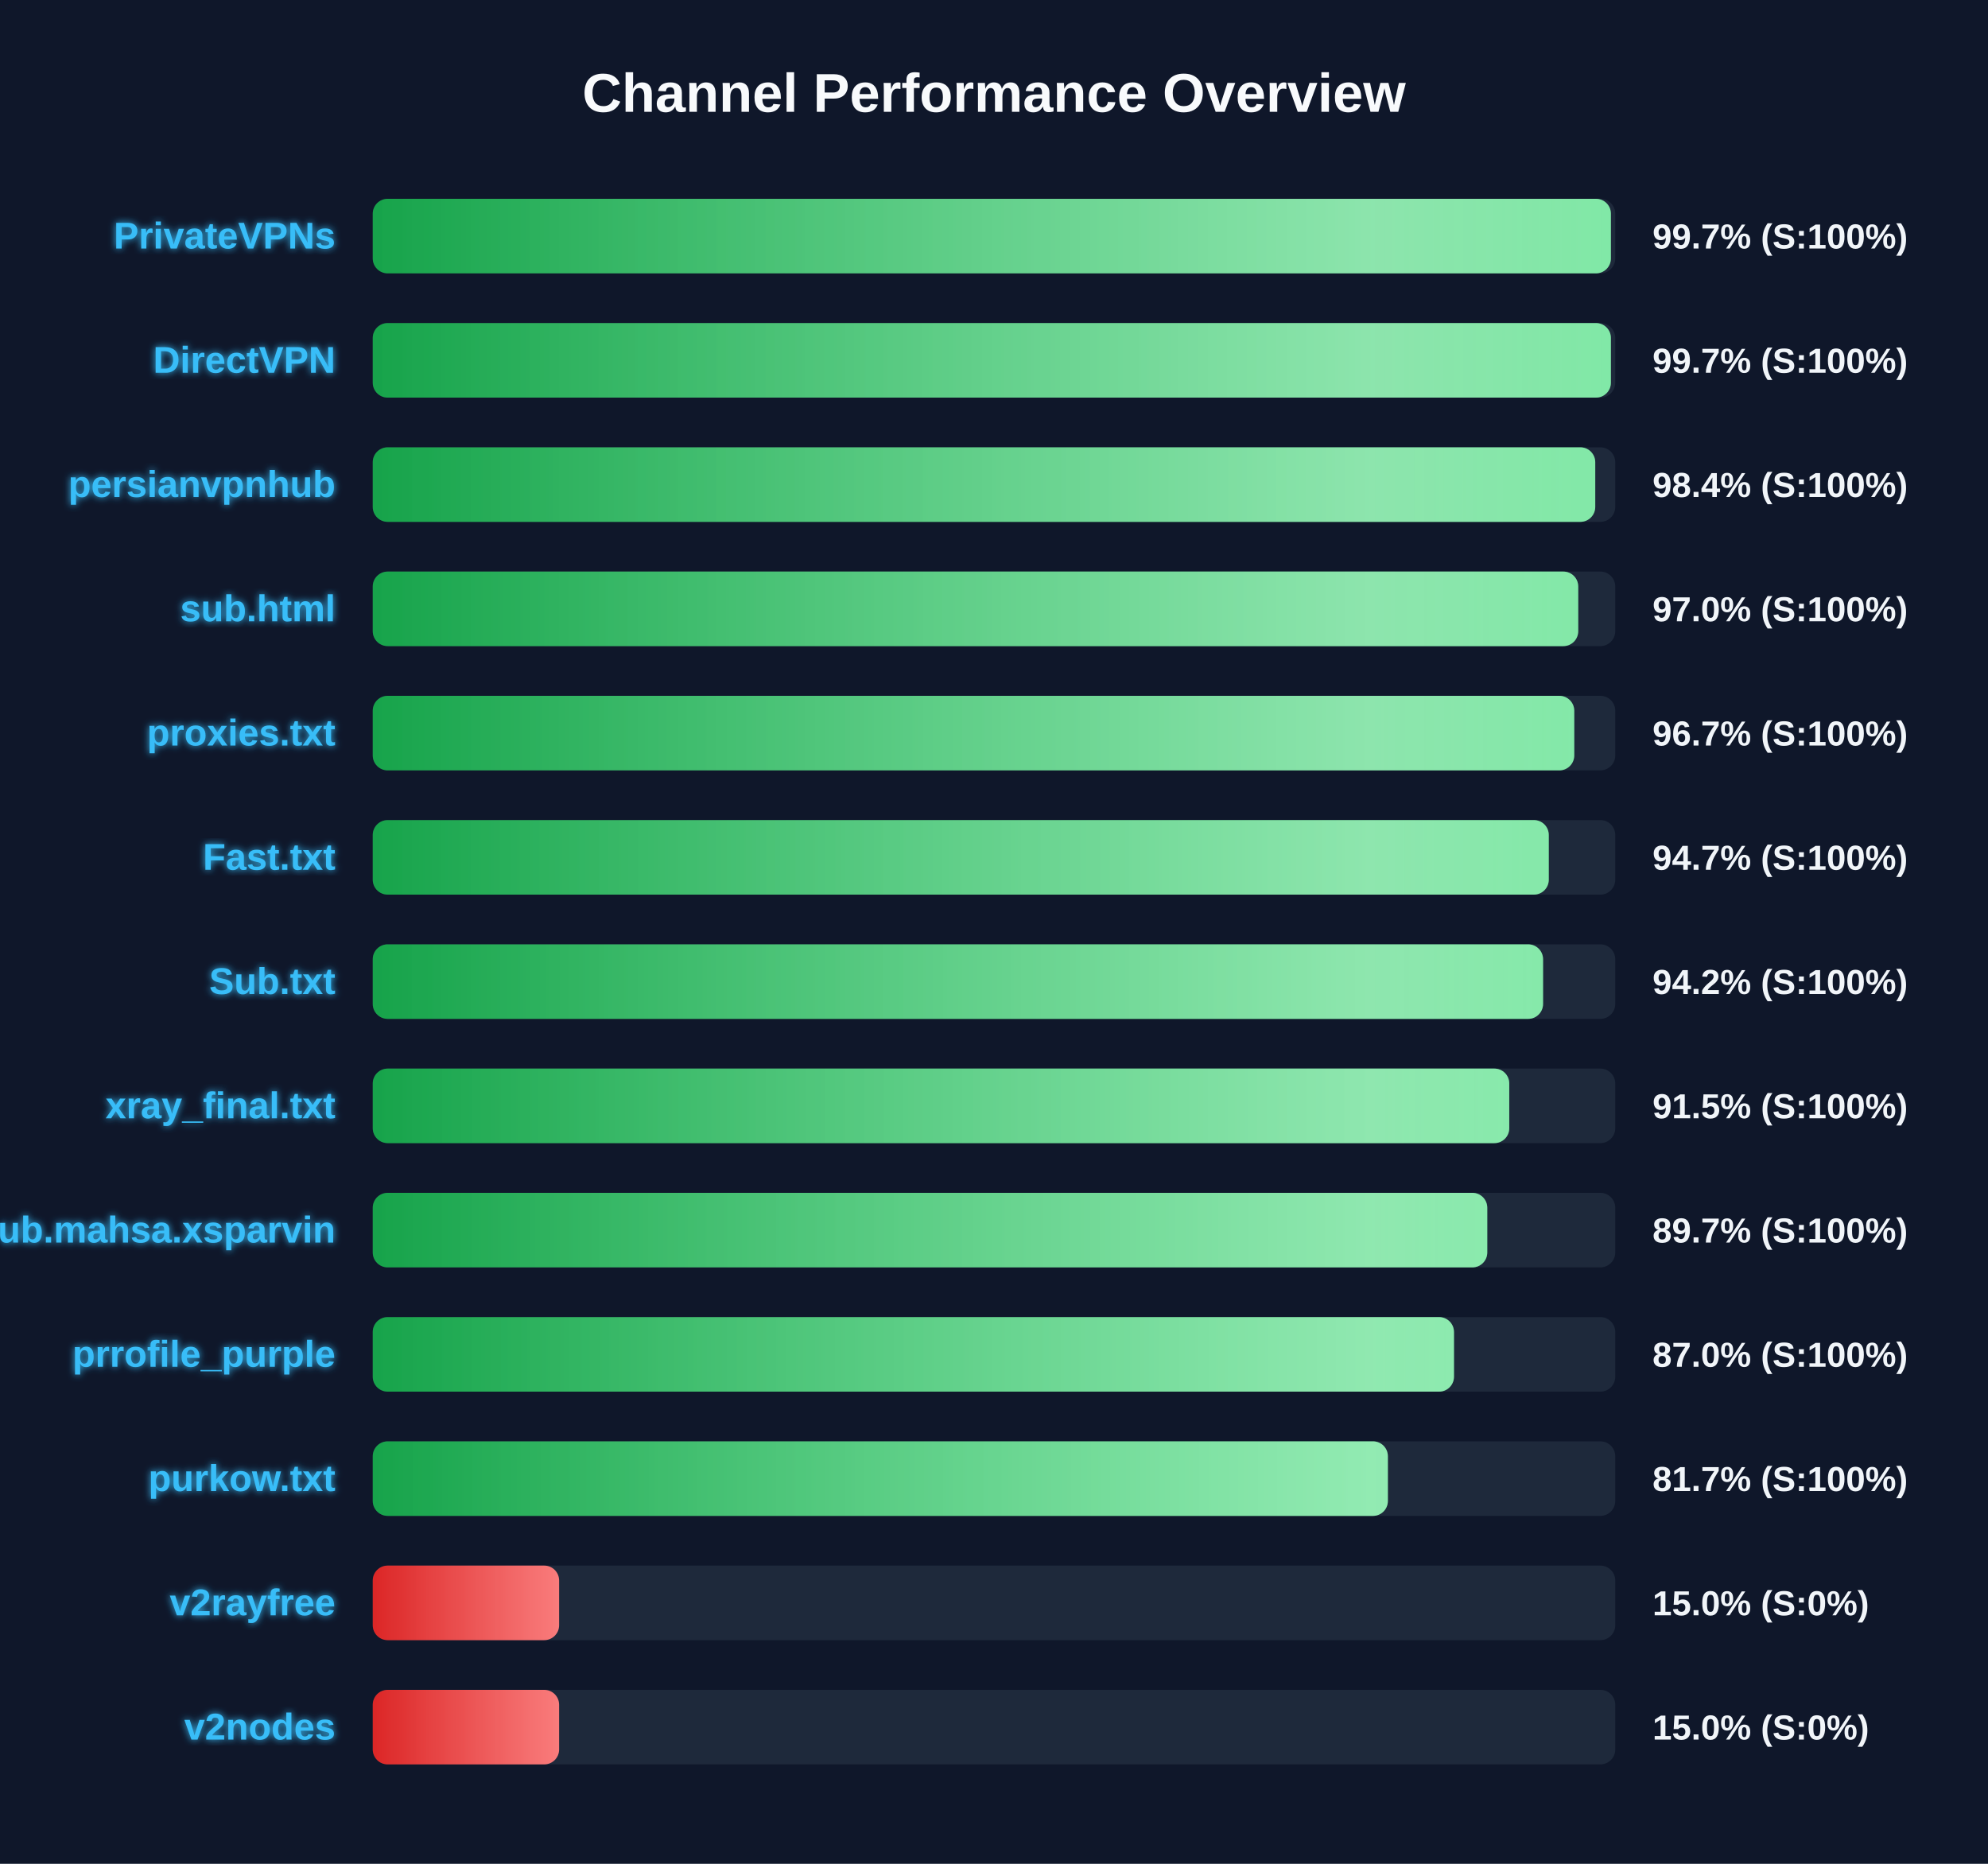
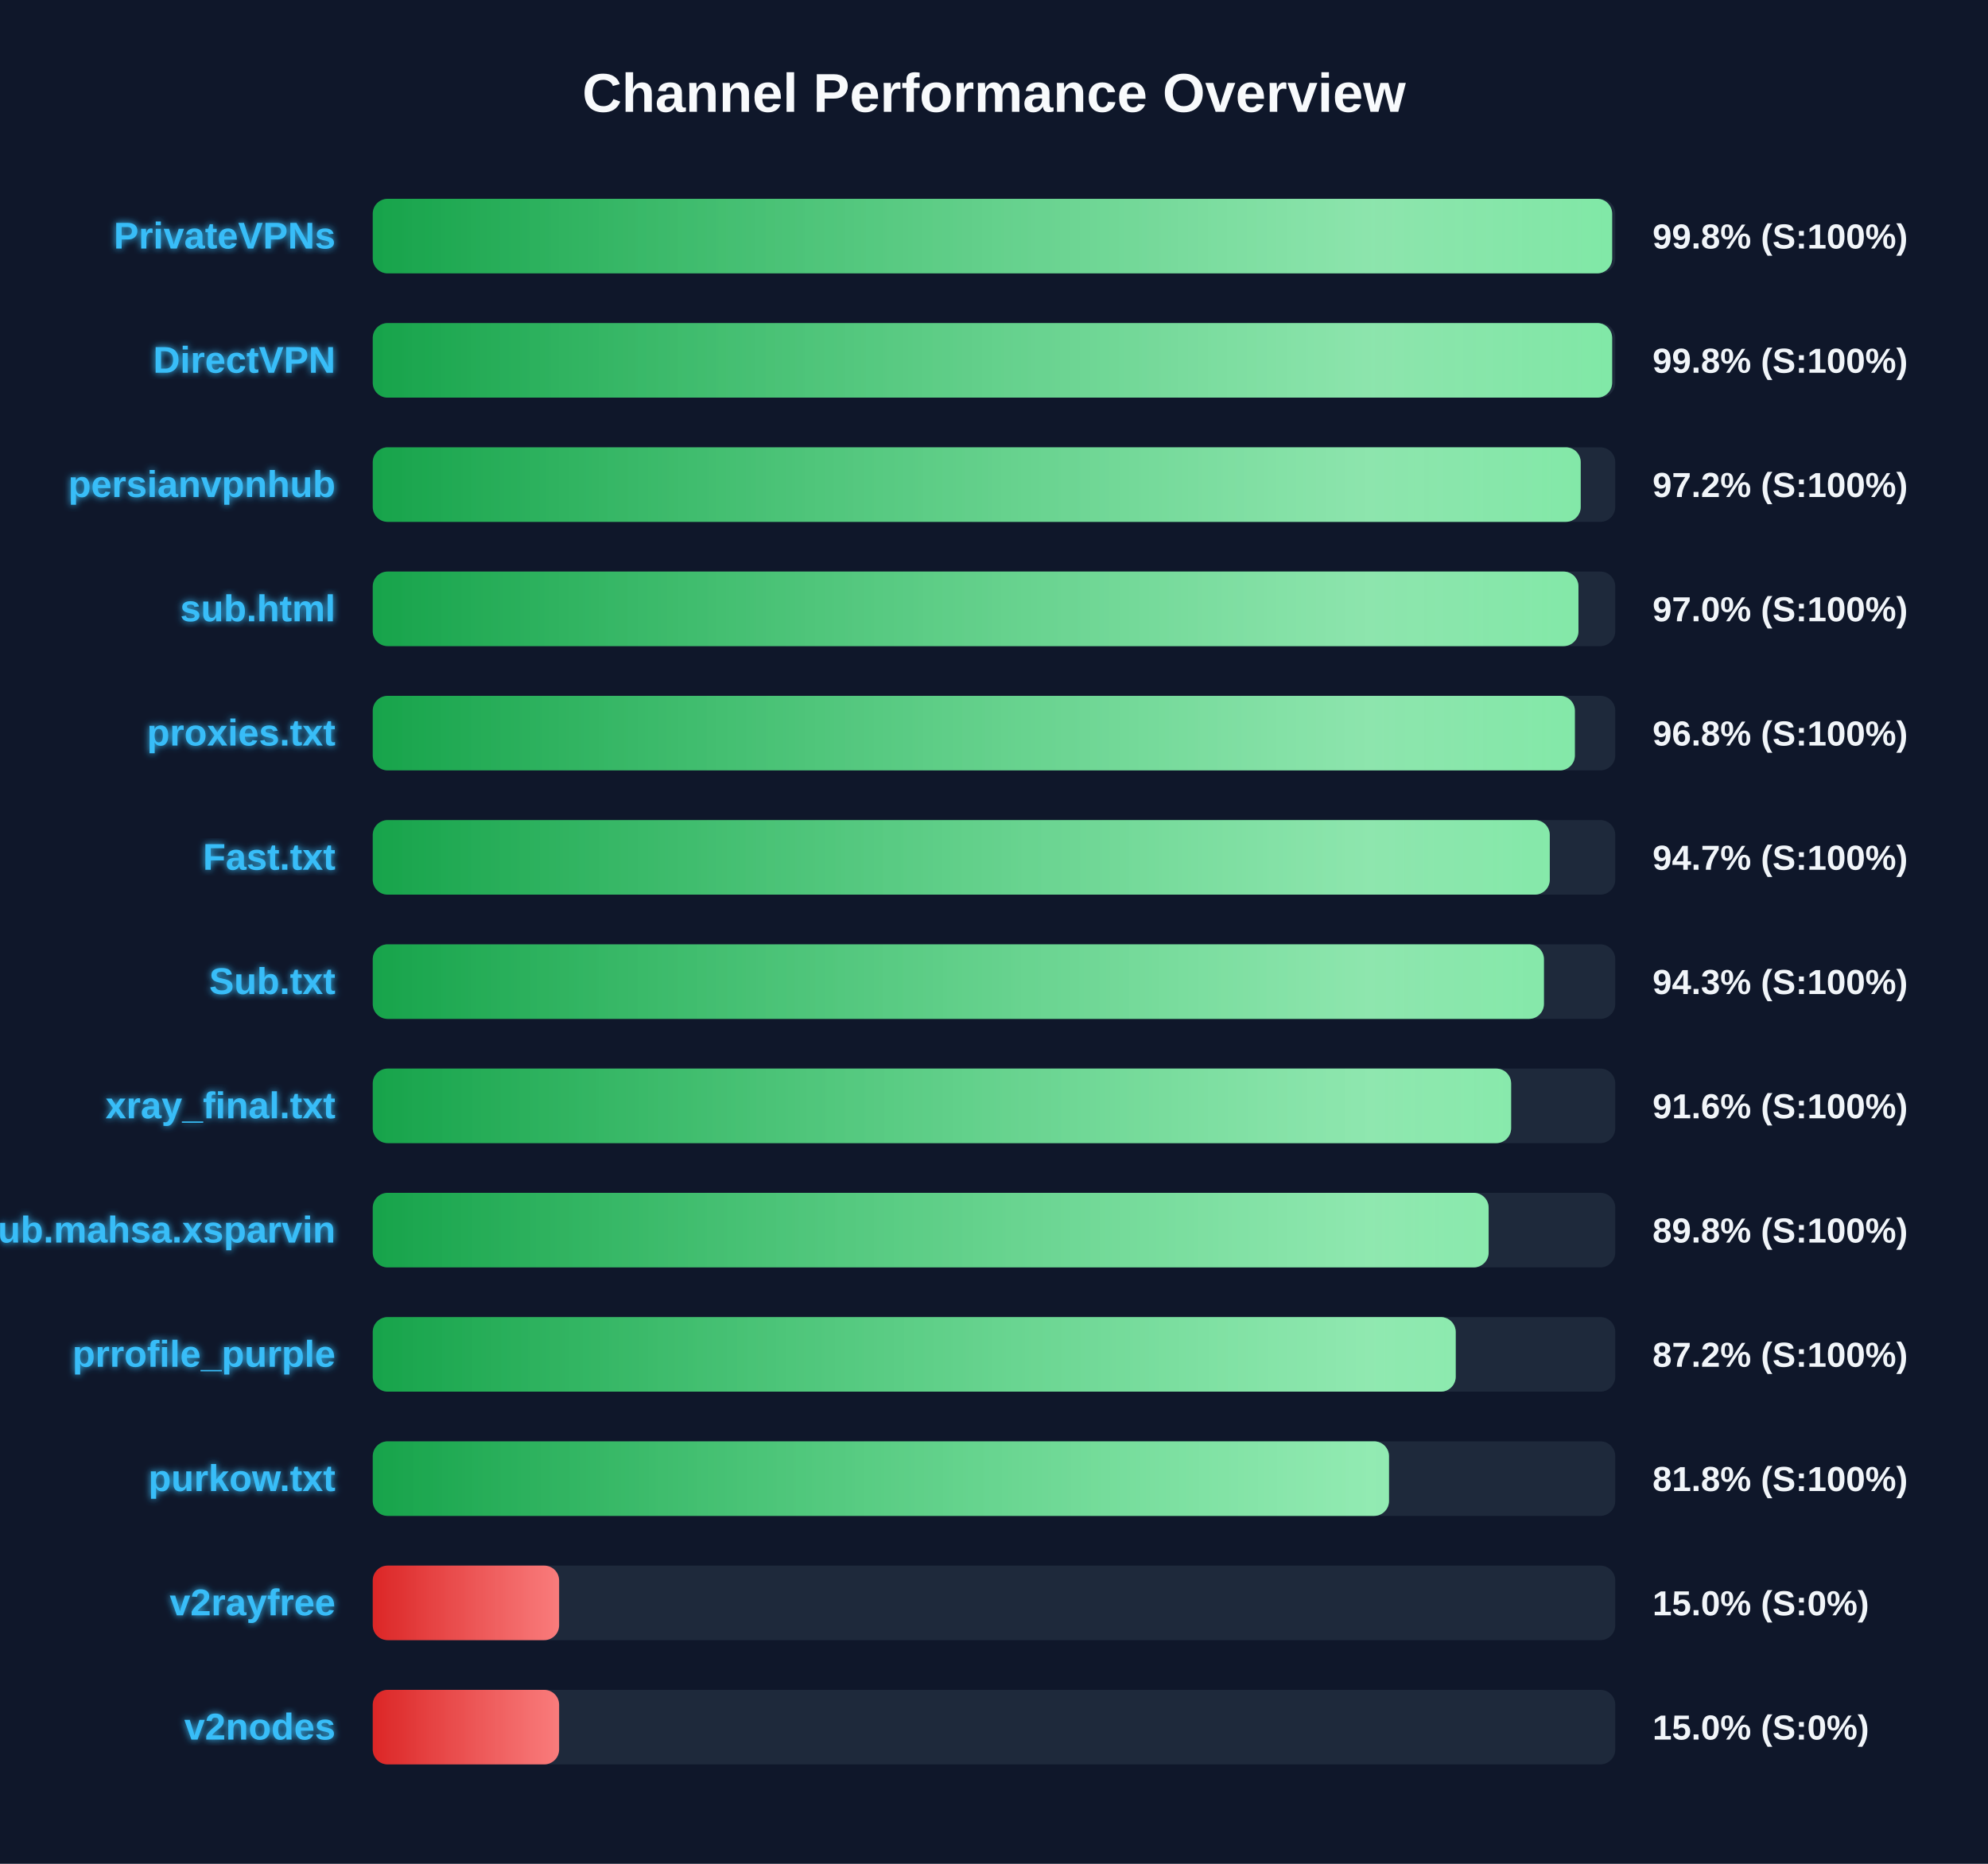
<svg xmlns="http://www.w3.org/2000/svg" width="800" height="750" version="1.1">
  <defs>
    <linearGradient id="grad-green" x1="0%" y1="0%" x2="100%" y2="0%">
      <stop offset="0%" stop-color="#16a34a" />
      <stop offset="100%" stop-color="#4ade80" />
    </linearGradient>
    <linearGradient id="grad-yellow" x1="0%" y1="0%" x2="100%" y2="0%">
      <stop offset="0%" stop-color="#ca8a04" />
      <stop offset="100%" stop-color="#fde047" />
    </linearGradient>
    <linearGradient id="grad-red" x1="0%" y1="0%" x2="100%" y2="0%">
      <stop offset="0%" stop-color="#dc2626" />
      <stop offset="100%" stop-color="#f87171" />
    </linearGradient>
    <linearGradient id="shimmer" x1="0%" y1="0%" x2="100%" y2="0%">
      <stop offset="0%" stop-color="rgba(255,255,255,0)" />
      <stop offset="50%" stop-color="rgba(255,255,255,0.4)" />
      <stop offset="100%" stop-color="rgba(255,255,255,0)" />
    </linearGradient>
    <filter id="glow" x="-20%" y="-20%" width="140%" height="140%">
      <feGaussianBlur stdDeviation="1.5" result="blur" />
      <feComposite in="SourceGraphic" in2="blur" operator="over" />
    </filter>
  </defs>
  <style>
        .bg-rect { fill: #0f172a; }
        .title { font: bold 22px 'Segoe UI', Arial, sans-serif; fill: #f8fafc; }
        .row { font: bold 15px 'Segoe UI', Arial, sans-serif; fill: #38bdf8; filter: url(#glow); }
        .score { font: bold 14px 'Segoe UI', Arial, sans-serif; fill: #f1f5f9; }
        @keyframes shimmer-anim {
            0% { transform: translateX(-100%); }
            100% { transform: translateX(200%); }
        }
        .shimmer-rect {
            animation: shimmer-anim 2.5s infinite linear;
        }
    </style>
  <rect width="100%" height="100%" class="bg-rect" />
  <text x="400" y="45" text-anchor="middle" class="title">Channel Performance Overview</text>
  <rect x="150" y="80" width="500" height="30" fill="#1e293b" rx="6" />
  <clipPath id="clip-0">
-     <rect x="150" y="80" width="498.25" height="30" rx="6" />
+     <rect x="150" y="80" width="498.75" height="30" rx="6" />
  </clipPath>
-   <rect x="150" y="80" width="498.25" height="30" fill="url(#grad-green)" rx="6" />
+   <rect x="150" y="80" width="498.75" height="30" fill="url(#grad-green)" rx="6" />
  <g clip-path="url(#clip-0)">
    <rect x="150" y="80" width="100%" height="30" fill="url(#shimmer)" class="shimmer-rect" />
  </g>
  <text x="135" y="100" text-anchor="end" class="row">PrivateVPNs</text>
-   <text x="665" y="100" text-anchor="start" class="score">99.7% (S:100%)</text>
+   <text x="665" y="100" text-anchor="start" class="score">99.8% (S:100%)</text>
  <rect x="150" y="130" width="500" height="30" fill="#1e293b" rx="6" />
  <clipPath id="clip-1">
-     <rect x="150" y="130" width="498.25" height="30" rx="6" />
+     <rect x="150" y="130" width="498.75" height="30" rx="6" />
  </clipPath>
-   <rect x="150" y="130" width="498.25" height="30" fill="url(#grad-green)" rx="6" />
+   <rect x="150" y="130" width="498.75" height="30" fill="url(#grad-green)" rx="6" />
  <g clip-path="url(#clip-1)">
    <rect x="150" y="130" width="100%" height="30" fill="url(#shimmer)" class="shimmer-rect" />
  </g>
  <text x="135" y="150" text-anchor="end" class="row">DirectVPN</text>
-   <text x="665" y="150" text-anchor="start" class="score">99.7% (S:100%)</text>
+   <text x="665" y="150" text-anchor="start" class="score">99.8% (S:100%)</text>
  <rect x="150" y="180" width="500" height="30" fill="#1e293b" rx="6" />
  <clipPath id="clip-2">
-     <rect x="150" y="180" width="491.95" height="30" rx="6" />
+     <rect x="150" y="180" width="486.1" height="30" rx="6" />
  </clipPath>
-   <rect x="150" y="180" width="491.95" height="30" fill="url(#grad-green)" rx="6" />
+   <rect x="150" y="180" width="486.1" height="30" fill="url(#grad-green)" rx="6" />
  <g clip-path="url(#clip-2)">
    <rect x="150" y="180" width="100%" height="30" fill="url(#shimmer)" class="shimmer-rect" />
  </g>
  <text x="135" y="200" text-anchor="end" class="row">persianvpnhub</text>
-   <text x="665" y="200" text-anchor="start" class="score">98.4% (S:100%)</text>
+   <text x="665" y="200" text-anchor="start" class="score">97.2% (S:100%)</text>
  <rect x="150" y="230" width="500" height="30" fill="#1e293b" rx="6" />
  <clipPath id="clip-3">
-     <rect x="150" y="230" width="485.1" height="30" rx="6" />
+     <rect x="150" y="230" width="485.2" height="30" rx="6" />
  </clipPath>
-   <rect x="150" y="230" width="485.1" height="30" fill="url(#grad-green)" rx="6" />
+   <rect x="150" y="230" width="485.2" height="30" fill="url(#grad-green)" rx="6" />
  <g clip-path="url(#clip-3)">
    <rect x="150" y="230" width="100%" height="30" fill="url(#shimmer)" class="shimmer-rect" />
  </g>
  <text x="135" y="250" text-anchor="end" class="row">sub.html</text>
  <text x="665" y="250" text-anchor="start" class="score">97.0% (S:100%)</text>
  <rect x="150" y="280" width="500" height="30" fill="#1e293b" rx="6" />
  <clipPath id="clip-4">
-     <rect x="150" y="280" width="483.5" height="30" rx="6" />
+     <rect x="150" y="280" width="483.75" height="30" rx="6" />
  </clipPath>
-   <rect x="150" y="280" width="483.5" height="30" fill="url(#grad-green)" rx="6" />
+   <rect x="150" y="280" width="483.75" height="30" fill="url(#grad-green)" rx="6" />
  <g clip-path="url(#clip-4)">
    <rect x="150" y="280" width="100%" height="30" fill="url(#shimmer)" class="shimmer-rect" />
  </g>
  <text x="135" y="300" text-anchor="end" class="row">proxies.txt</text>
-   <text x="665" y="300" text-anchor="start" class="score">96.7% (S:100%)</text>
+   <text x="665" y="300" text-anchor="start" class="score">96.8% (S:100%)</text>
  <rect x="150" y="330" width="500" height="30" fill="#1e293b" rx="6" />
  <clipPath id="clip-5">
-     <rect x="150" y="330" width="473.25" height="30" rx="6" />
+     <rect x="150" y="330" width="473.65" height="30" rx="6" />
  </clipPath>
-   <rect x="150" y="330" width="473.25" height="30" fill="url(#grad-green)" rx="6" />
+   <rect x="150" y="330" width="473.65" height="30" fill="url(#grad-green)" rx="6" />
  <g clip-path="url(#clip-5)">
    <rect x="150" y="330" width="100%" height="30" fill="url(#shimmer)" class="shimmer-rect" />
  </g>
  <text x="135" y="350" text-anchor="end" class="row">Fast.txt</text>
  <text x="665" y="350" text-anchor="start" class="score">94.7% (S:100%)</text>
  <rect x="150" y="380" width="500" height="30" fill="#1e293b" rx="6" />
  <clipPath id="clip-6">
-     <rect x="150" y="380" width="470.95" height="30" rx="6" />
+     <rect x="150" y="380" width="471.3" height="30" rx="6" />
  </clipPath>
-   <rect x="150" y="380" width="470.95" height="30" fill="url(#grad-green)" rx="6" />
+   <rect x="150" y="380" width="471.3" height="30" fill="url(#grad-green)" rx="6" />
  <g clip-path="url(#clip-6)">
    <rect x="150" y="380" width="100%" height="30" fill="url(#shimmer)" class="shimmer-rect" />
  </g>
  <text x="135" y="400" text-anchor="end" class="row">Sub.txt</text>
-   <text x="665" y="400" text-anchor="start" class="score">94.2% (S:100%)</text>
+   <text x="665" y="400" text-anchor="start" class="score">94.3% (S:100%)</text>
  <rect x="150" y="430" width="500" height="30" fill="#1e293b" rx="6" />
  <clipPath id="clip-7">
-     <rect x="150" y="430" width="457.35" height="30" rx="6" />
+     <rect x="150" y="430" width="458.1" height="30" rx="6" />
  </clipPath>
-   <rect x="150" y="430" width="457.35" height="30" fill="url(#grad-green)" rx="6" />
+   <rect x="150" y="430" width="458.1" height="30" fill="url(#grad-green)" rx="6" />
  <g clip-path="url(#clip-7)">
    <rect x="150" y="430" width="100%" height="30" fill="url(#shimmer)" class="shimmer-rect" />
  </g>
  <text x="135" y="450" text-anchor="end" class="row">xray_final.txt</text>
-   <text x="665" y="450" text-anchor="start" class="score">91.5% (S:100%)</text>
+   <text x="665" y="450" text-anchor="start" class="score">91.6% (S:100%)</text>
  <rect x="150" y="480" width="500" height="30" fill="#1e293b" rx="6" />
  <clipPath id="clip-8">
-     <rect x="150" y="480" width="448.5" height="30" rx="6" />
+     <rect x="150" y="480" width="449.05" height="30" rx="6" />
  </clipPath>
-   <rect x="150" y="480" width="448.5" height="30" fill="url(#grad-green)" rx="6" />
+   <rect x="150" y="480" width="449.05" height="30" fill="url(#grad-green)" rx="6" />
  <g clip-path="url(#clip-8)">
    <rect x="150" y="480" width="100%" height="30" fill="url(#shimmer)" class="shimmer-rect" />
  </g>
  <text x="135" y="500" text-anchor="end" class="row">Sub.mahsa.xsparvin</text>
-   <text x="665" y="500" text-anchor="start" class="score">89.7% (S:100%)</text>
+   <text x="665" y="500" text-anchor="start" class="score">89.8% (S:100%)</text>
  <rect x="150" y="530" width="500" height="30" fill="#1e293b" rx="6" />
  <clipPath id="clip-9">
-     <rect x="150" y="530" width="435.1" height="30" rx="6" />
+     <rect x="150" y="530" width="435.8" height="30" rx="6" />
  </clipPath>
-   <rect x="150" y="530" width="435.1" height="30" fill="url(#grad-green)" rx="6" />
+   <rect x="150" y="530" width="435.8" height="30" fill="url(#grad-green)" rx="6" />
  <g clip-path="url(#clip-9)">
    <rect x="150" y="530" width="100%" height="30" fill="url(#shimmer)" class="shimmer-rect" />
  </g>
  <text x="135" y="550" text-anchor="end" class="row">prrofile_purple</text>
-   <text x="665" y="550" text-anchor="start" class="score">87.0% (S:100%)</text>
+   <text x="665" y="550" text-anchor="start" class="score">87.2% (S:100%)</text>
  <rect x="150" y="580" width="500" height="30" fill="#1e293b" rx="6" />
  <clipPath id="clip-10">
-     <rect x="150" y="580" width="408.5" height="30" rx="6" />
+     <rect x="150" y="580" width="408.95" height="30" rx="6" />
  </clipPath>
-   <rect x="150" y="580" width="408.5" height="30" fill="url(#grad-green)" rx="6" />
+   <rect x="150" y="580" width="408.95" height="30" fill="url(#grad-green)" rx="6" />
  <g clip-path="url(#clip-10)">
    <rect x="150" y="580" width="100%" height="30" fill="url(#shimmer)" class="shimmer-rect" />
  </g>
  <text x="135" y="600" text-anchor="end" class="row">purkow.txt</text>
-   <text x="665" y="600" text-anchor="start" class="score">81.7% (S:100%)</text>
+   <text x="665" y="600" text-anchor="start" class="score">81.8% (S:100%)</text>
  <rect x="150" y="630" width="500" height="30" fill="#1e293b" rx="6" />
  <clipPath id="clip-11">
    <rect x="150" y="630" width="75.0" height="30" rx="6" />
  </clipPath>
  <rect x="150" y="630" width="75.0" height="30" fill="url(#grad-red)" rx="6" />
  <g clip-path="url(#clip-11)">
    <rect x="150" y="630" width="100%" height="30" fill="url(#shimmer)" class="shimmer-rect" />
  </g>
  <text x="135" y="650" text-anchor="end" class="row">v2rayfree</text>
  <text x="665" y="650" text-anchor="start" class="score">15.0% (S:0%)</text>
  <rect x="150" y="680" width="500" height="30" fill="#1e293b" rx="6" />
  <clipPath id="clip-12">
    <rect x="150" y="680" width="75.0" height="30" rx="6" />
  </clipPath>
  <rect x="150" y="680" width="75.0" height="30" fill="url(#grad-red)" rx="6" />
  <g clip-path="url(#clip-12)">
    <rect x="150" y="680" width="100%" height="30" fill="url(#shimmer)" class="shimmer-rect" />
  </g>
  <text x="135" y="700" text-anchor="end" class="row">v2nodes</text>
  <text x="665" y="700" text-anchor="start" class="score">15.0% (S:0%)</text>
</svg>
